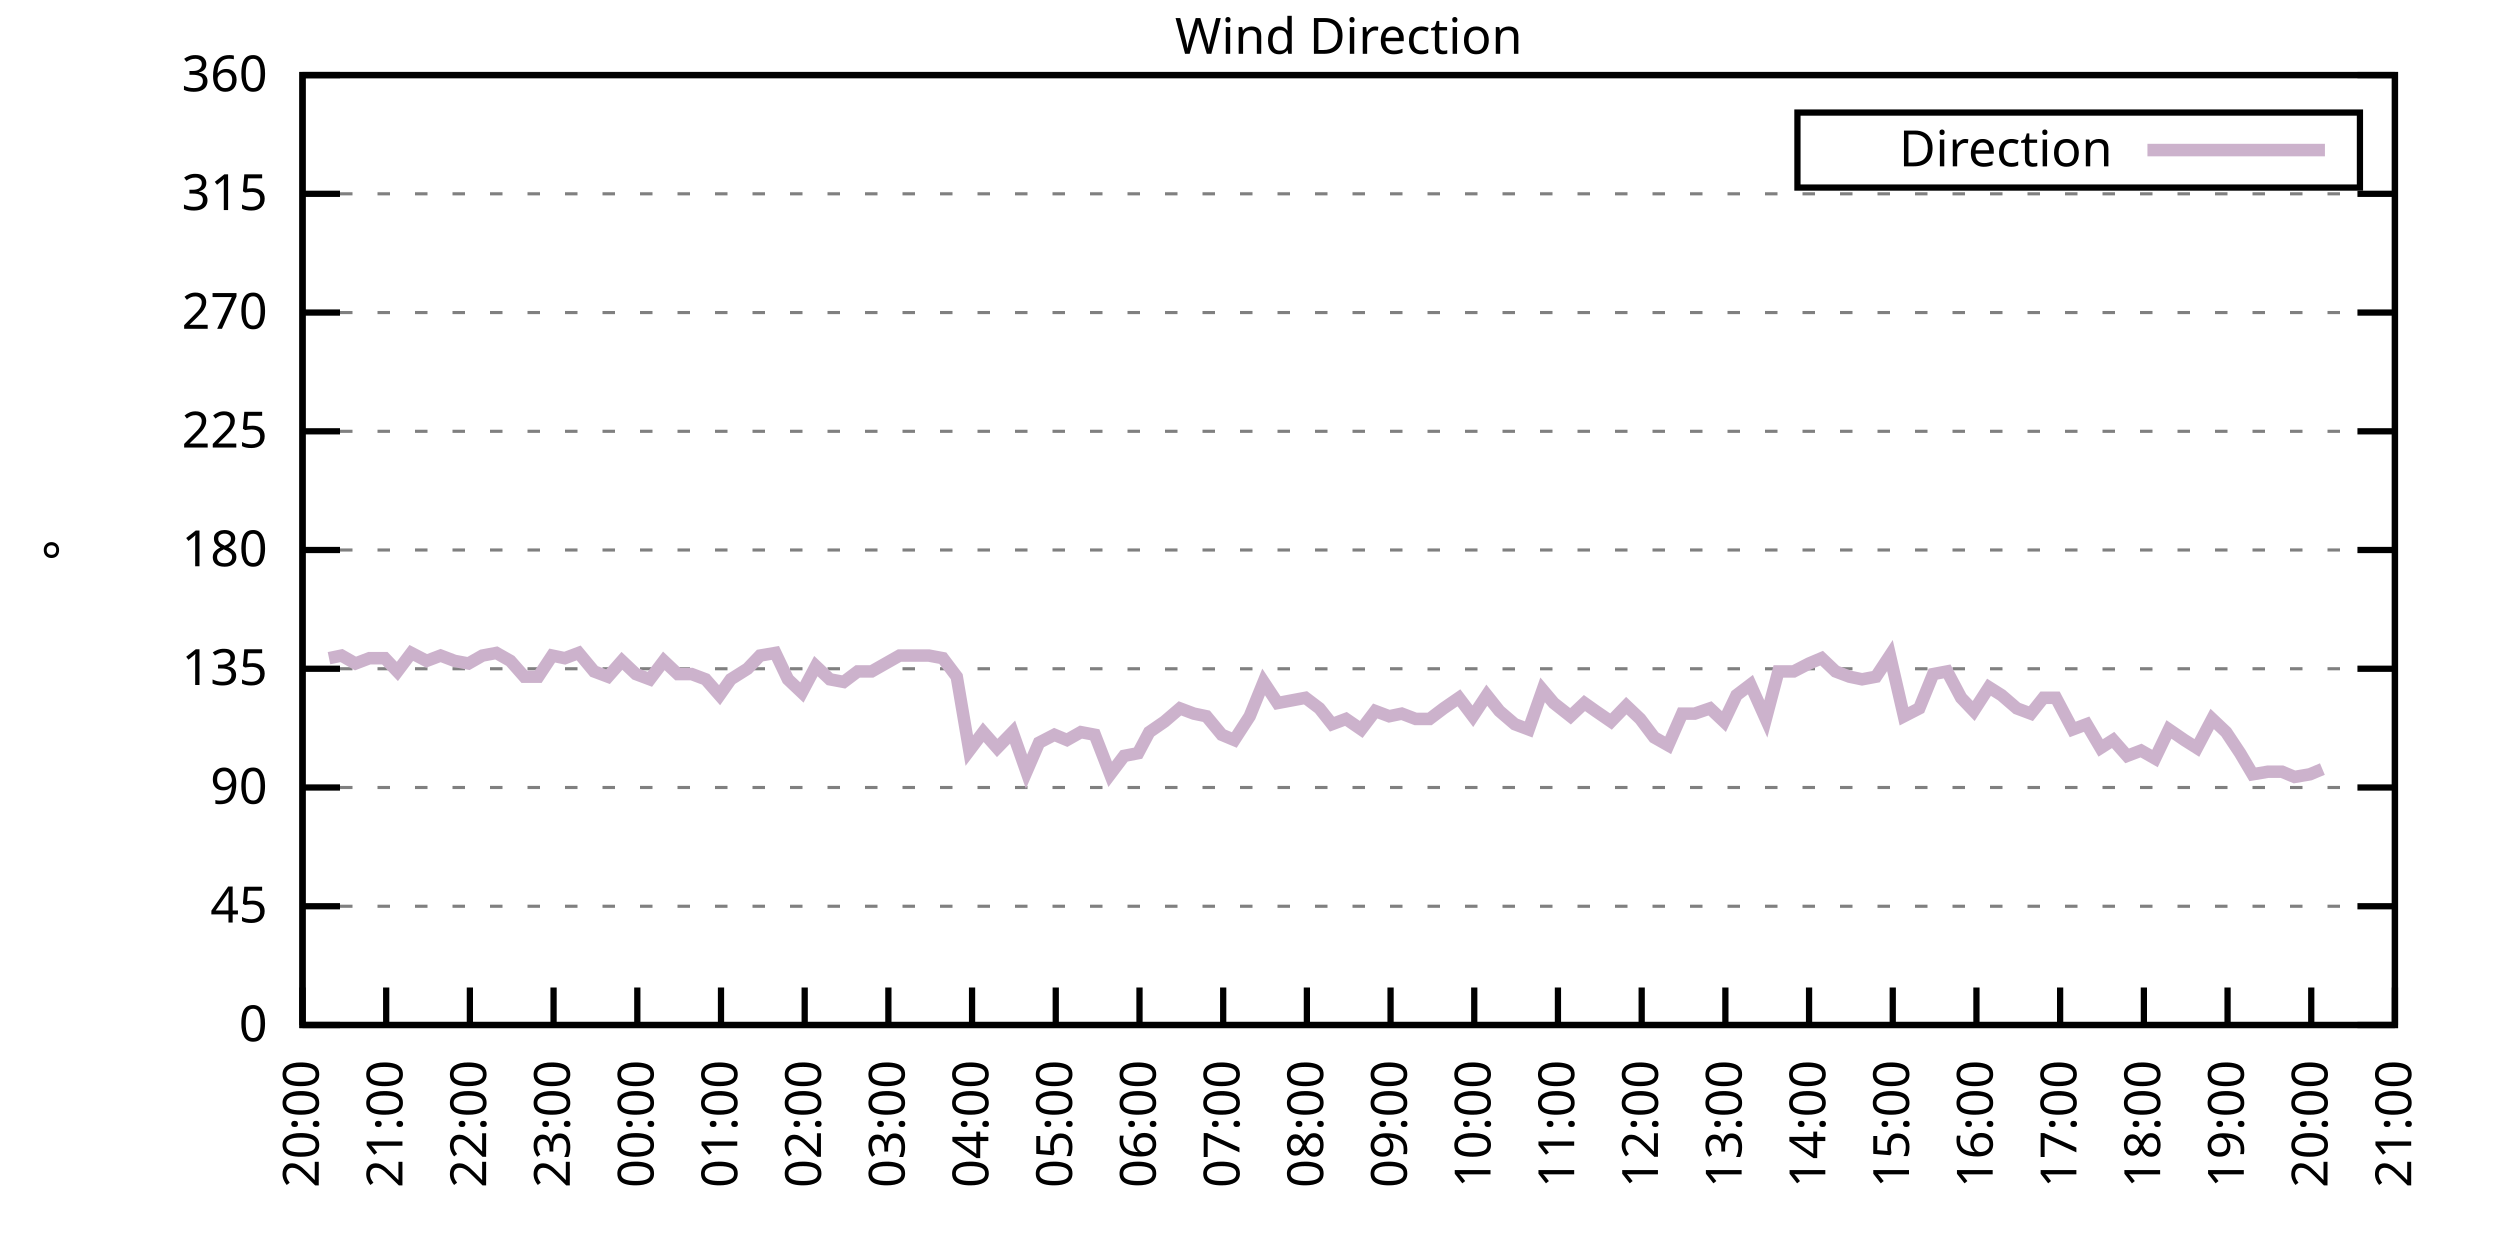
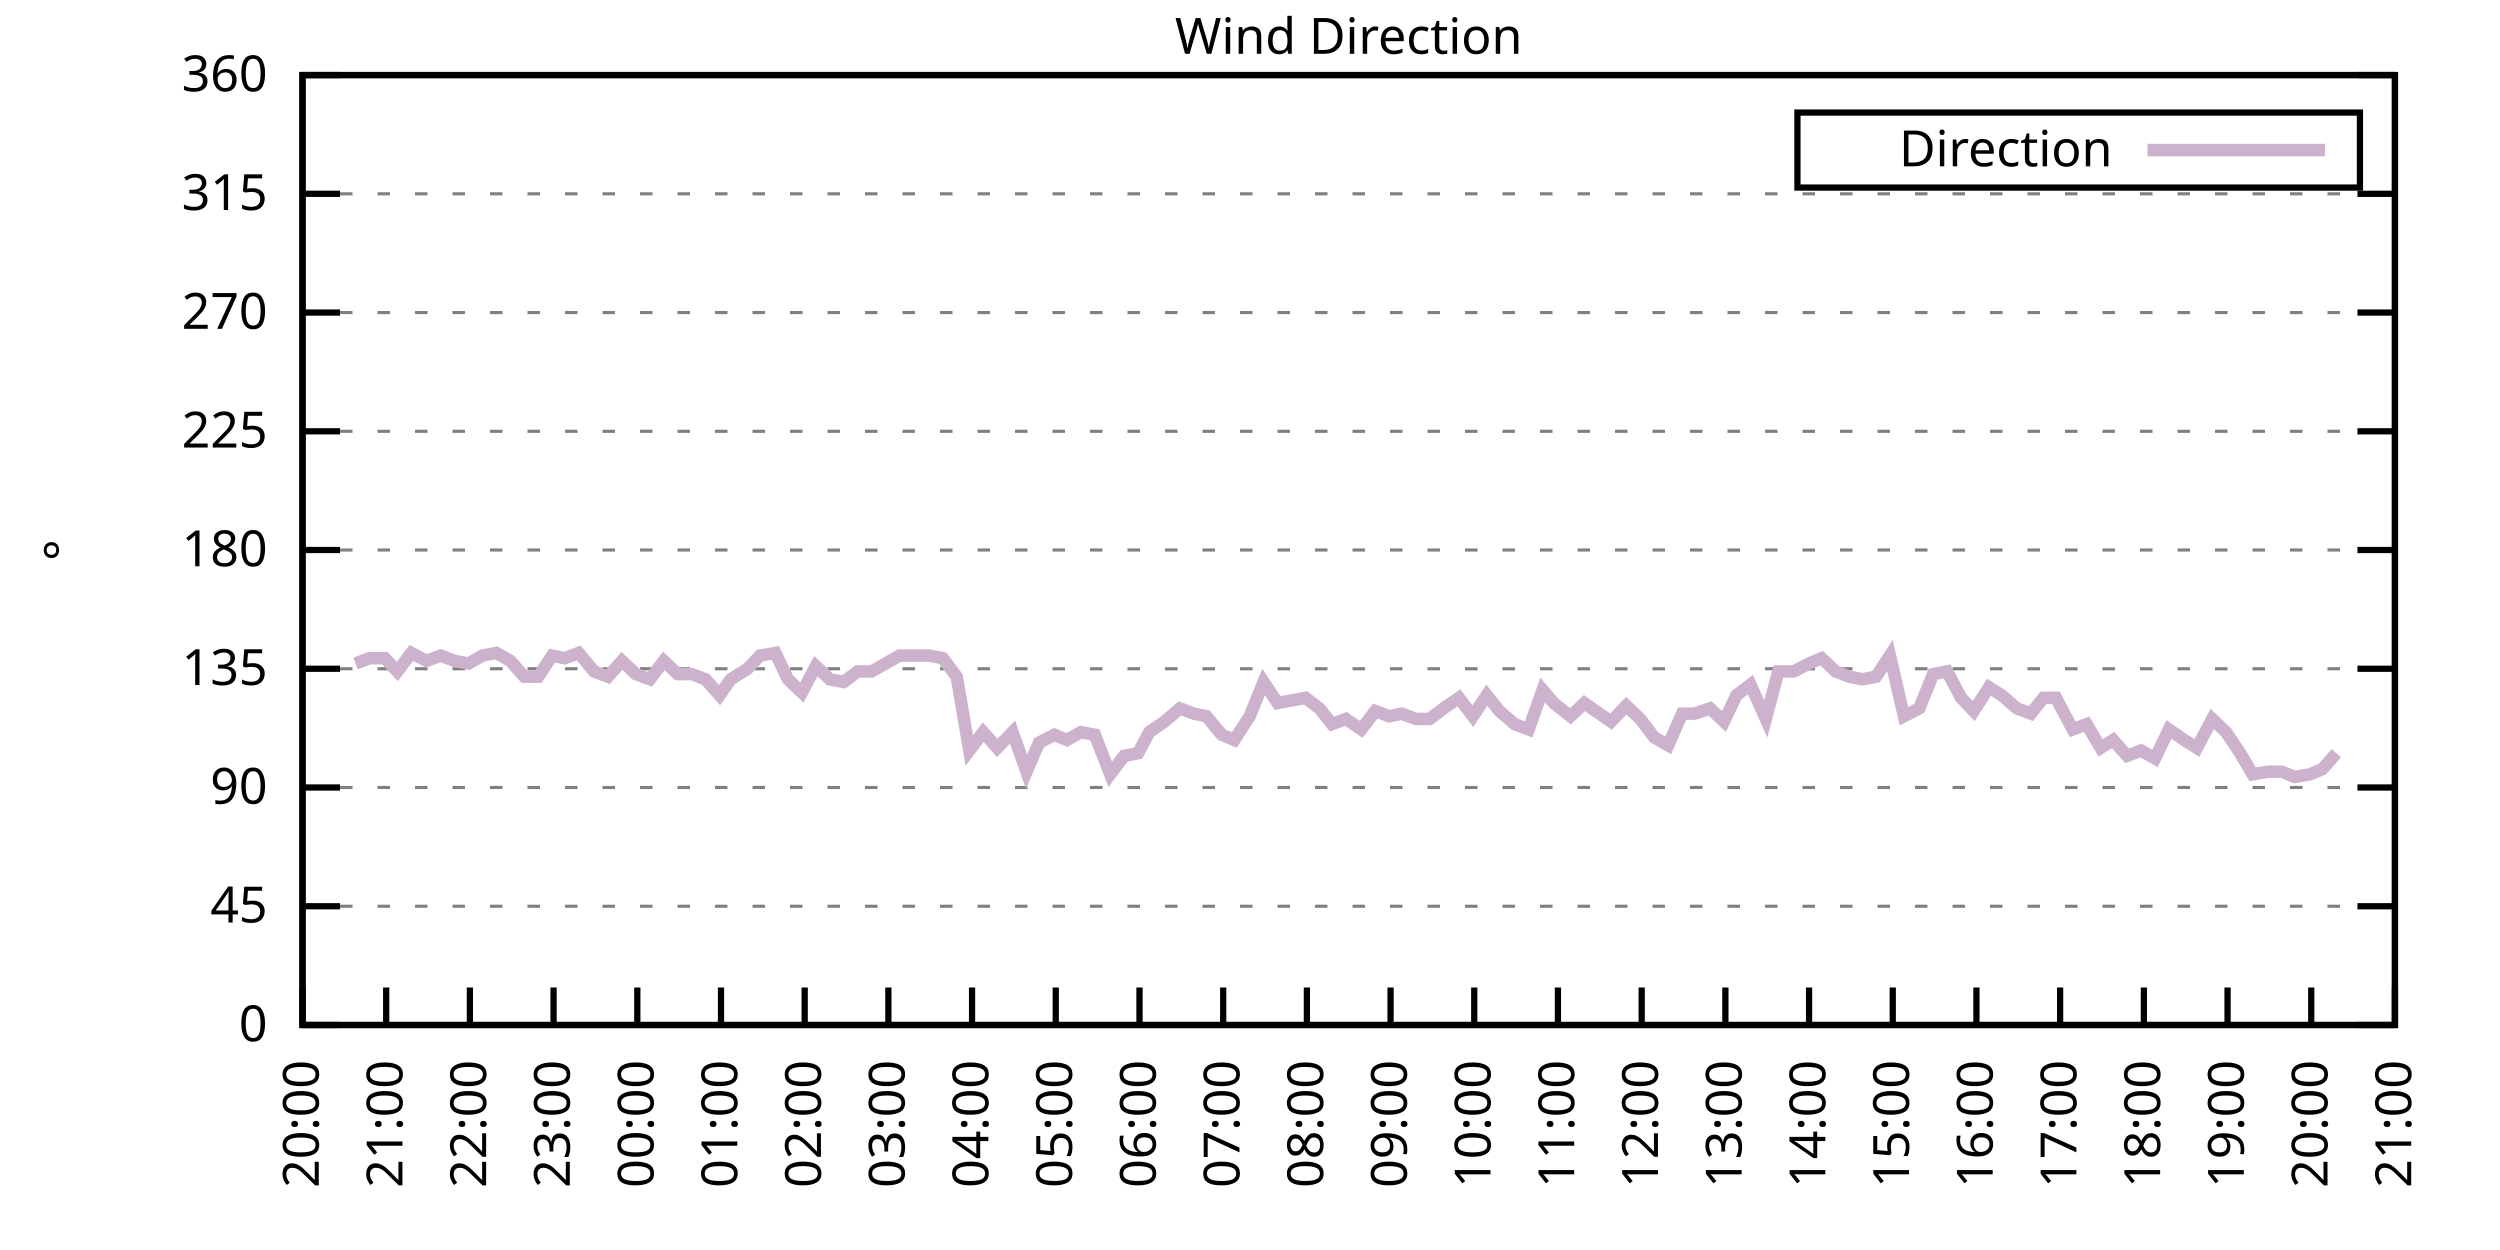
<svg xmlns="http://www.w3.org/2000/svg" xmlns:xlink="http://www.w3.org/1999/xlink" width="400" height="200" viewBox="0 0 400 200">
  <g id="gnuplot_canvas">
    <rect x="0" y="0" width="400" height="200" fill="none" />
    <defs>
      <circle id="gpDot" r="0.5" stroke-width="0.5" stroke="currentColor" />
      <path id="gpPt0" stroke-width="0.333" stroke="currentColor" d="M-1,0 h2 M0,-1 v2" />
      <path id="gpPt1" stroke-width="0.333" stroke="currentColor" d="M-1,-1 L1,1 M1,-1 L-1,1" />
      <path id="gpPt2" stroke-width="0.333" stroke="currentColor" d="M-1,0 L1,0 M0,-1 L0,1 M-1,-1 L1,1 M-1,1 L1,-1" />
      <rect id="gpPt3" stroke-width="0.333" stroke="currentColor" x="-1" y="-1" width="2" height="2" />
      <rect id="gpPt4" stroke-width="0.333" stroke="currentColor" fill="currentColor" x="-1" y="-1" width="2" height="2" />
      <circle id="gpPt5" stroke-width="0.333" stroke="currentColor" cx="0" cy="0" r="1" />
      <use xlink:href="#gpPt5" id="gpPt6" fill="currentColor" stroke="none" />
      <path id="gpPt7" stroke-width="0.333" stroke="currentColor" d="M0,-1.33 L-1.33,0.67 L1.33,0.67 z" />
      <use xlink:href="#gpPt7" id="gpPt8" fill="currentColor" stroke="none" />
      <use xlink:href="#gpPt7" id="gpPt9" stroke="currentColor" transform="rotate(180)" />
      <use xlink:href="#gpPt9" id="gpPt10" fill="currentColor" stroke="none" />
      <use xlink:href="#gpPt3" id="gpPt11" stroke="currentColor" transform="rotate(45)" />
      <use xlink:href="#gpPt11" id="gpPt12" fill="currentColor" stroke="none" />
      <path id="gpPt13" stroke-width="0.333" stroke="currentColor" d="M0,1.330 L1.265,0.411 L0.782,-1.067 L-0.782,-1.076 L-1.265,0.411 z" />
      <use xlink:href="#gpPt13" id="gpPt14" fill="currentColor" stroke="none" />
      <filter id="textbox" filterUnits="objectBoundingBox" x="0" y="0" height="1" width="1">
        <feFlood flood-color="white" flood-opacity="1" result="bgnd" />
        <feComposite in="SourceGraphic" in2="bgnd" operator="atop" />
      </filter>
      <filter id="greybox" filterUnits="objectBoundingBox" x="0" y="0" height="1" width="1">
        <feFlood flood-color="lightgrey" flood-opacity="1" result="grey" />
        <feComposite in="SourceGraphic" in2="grey" operator="atop" />
      </filter>
    </defs>
    <g fill="none" color="white" stroke="currentColor" stroke-width="1.00" stroke-linecap="butt" stroke-linejoin="miter">
</g>
    <g fill="none" color="black" stroke="currentColor" stroke-width="1.00" stroke-linecap="butt" stroke-linejoin="miter">
      <g stroke="none" shape-rendering="crispEdges">
        <polygon fill="rgb(255, 255, 255)" points="48.40,164.00 383.18,164.00 383.18,12.02 48.40,12.02 " />
      </g>
    </g>
    <g fill="none" color="black" stroke="currentColor" stroke-width="1.00" stroke-linecap="butt" stroke-linejoin="miter">
</g>
    <g fill="none" color="black" stroke="black" stroke-width="0.50" stroke-linecap="butt" stroke-linejoin="miter">
</g>
    <g fill="none" color="gray" stroke="currentColor" stroke-width="0.50" stroke-linecap="butt" stroke-linejoin="miter">
      <path stroke="gray" stroke-dasharray="2,4" class="gridline" d="M48.40,164.00 L383.19,164.00  " />
    </g>
    <g fill="none" color="gray" stroke="gray" stroke-width="1.00" stroke-linecap="butt" stroke-linejoin="miter">
</g>
    <g fill="none" color="black" stroke="currentColor" stroke-width="1.00" stroke-linecap="butt" stroke-linejoin="miter">
      <path stroke="black" d="M48.40,164.00 L54.40,164.00 M383.19,164.00 L377.19,164.00  " />
      <g transform="translate(42.80,166.60)" stroke="none" fill="black" font-family="Sans" font-size="8.00" text-anchor="end">
        <text>
          <tspan font-family="Sans"> 0</tspan>
        </text>
      </g>
    </g>
    <g fill="none" color="black" stroke="currentColor" stroke-width="1.00" stroke-linecap="butt" stroke-linejoin="miter">
</g>
    <g fill="none" color="black" stroke="black" stroke-width="0.50" stroke-linecap="butt" stroke-linejoin="miter">
</g>
    <g fill="none" color="gray" stroke="currentColor" stroke-width="0.50" stroke-linecap="butt" stroke-linejoin="miter">
      <path stroke="gray" stroke-dasharray="2,4" class="gridline" d="M48.40,145.00 L383.19,145.00  " />
    </g>
    <g fill="none" color="gray" stroke="gray" stroke-width="1.00" stroke-linecap="butt" stroke-linejoin="miter">
</g>
    <g fill="none" color="black" stroke="currentColor" stroke-width="1.00" stroke-linecap="butt" stroke-linejoin="miter">
      <path stroke="black" d="M48.40,145.00 L54.40,145.00 M383.19,145.00 L377.19,145.00  " />
      <g transform="translate(42.80,147.60)" stroke="none" fill="black" font-family="Sans" font-size="8.00" text-anchor="end">
        <text>
          <tspan font-family="Sans"> 45</tspan>
        </text>
      </g>
    </g>
    <g fill="none" color="black" stroke="currentColor" stroke-width="1.00" stroke-linecap="butt" stroke-linejoin="miter">
</g>
    <g fill="none" color="black" stroke="black" stroke-width="0.50" stroke-linecap="butt" stroke-linejoin="miter">
</g>
    <g fill="none" color="gray" stroke="currentColor" stroke-width="0.50" stroke-linecap="butt" stroke-linejoin="miter">
      <path stroke="gray" stroke-dasharray="2,4" class="gridline" d="M48.40,126.00 L383.19,126.00  " />
    </g>
    <g fill="none" color="gray" stroke="gray" stroke-width="1.00" stroke-linecap="butt" stroke-linejoin="miter">
</g>
    <g fill="none" color="black" stroke="currentColor" stroke-width="1.00" stroke-linecap="butt" stroke-linejoin="miter">
      <path stroke="black" d="M48.40,126.00 L54.40,126.00 M383.19,126.00 L377.19,126.00  " />
      <g transform="translate(42.80,128.60)" stroke="none" fill="black" font-family="Sans" font-size="8.00" text-anchor="end">
        <text>
          <tspan font-family="Sans"> 90</tspan>
        </text>
      </g>
    </g>
    <g fill="none" color="black" stroke="currentColor" stroke-width="1.00" stroke-linecap="butt" stroke-linejoin="miter">
</g>
    <g fill="none" color="black" stroke="black" stroke-width="0.50" stroke-linecap="butt" stroke-linejoin="miter">
</g>
    <g fill="none" color="gray" stroke="currentColor" stroke-width="0.50" stroke-linecap="butt" stroke-linejoin="miter">
      <path stroke="gray" stroke-dasharray="2,4" class="gridline" d="M48.40,107.00 L383.19,107.00  " />
    </g>
    <g fill="none" color="gray" stroke="gray" stroke-width="1.00" stroke-linecap="butt" stroke-linejoin="miter">
</g>
    <g fill="none" color="black" stroke="currentColor" stroke-width="1.00" stroke-linecap="butt" stroke-linejoin="miter">
      <path stroke="black" d="M48.40,107.00 L54.40,107.00 M383.19,107.00 L377.19,107.00  " />
      <g transform="translate(42.80,109.60)" stroke="none" fill="black" font-family="Sans" font-size="8.00" text-anchor="end">
        <text>
          <tspan font-family="Sans"> 135</tspan>
        </text>
      </g>
    </g>
    <g fill="none" color="black" stroke="currentColor" stroke-width="1.00" stroke-linecap="butt" stroke-linejoin="miter">
</g>
    <g fill="none" color="black" stroke="black" stroke-width="0.50" stroke-linecap="butt" stroke-linejoin="miter">
</g>
    <g fill="none" color="gray" stroke="currentColor" stroke-width="0.50" stroke-linecap="butt" stroke-linejoin="miter">
      <path stroke="gray" stroke-dasharray="2,4" class="gridline" d="M48.40,88.00 L383.19,88.00  " />
    </g>
    <g fill="none" color="gray" stroke="gray" stroke-width="1.00" stroke-linecap="butt" stroke-linejoin="miter">
</g>
    <g fill="none" color="black" stroke="currentColor" stroke-width="1.00" stroke-linecap="butt" stroke-linejoin="miter">
      <path stroke="black" d="M48.40,88.00 L54.40,88.00 M383.19,88.00 L377.19,88.00  " />
      <g transform="translate(42.80,90.60)" stroke="none" fill="black" font-family="Sans" font-size="8.00" text-anchor="end">
        <text>
          <tspan font-family="Sans"> 180</tspan>
        </text>
      </g>
    </g>
    <g fill="none" color="black" stroke="currentColor" stroke-width="1.00" stroke-linecap="butt" stroke-linejoin="miter">
</g>
    <g fill="none" color="black" stroke="black" stroke-width="0.50" stroke-linecap="butt" stroke-linejoin="miter">
</g>
    <g fill="none" color="gray" stroke="currentColor" stroke-width="0.50" stroke-linecap="butt" stroke-linejoin="miter">
      <path stroke="gray" stroke-dasharray="2,4" class="gridline" d="M48.40,69.01 L383.19,69.01  " />
    </g>
    <g fill="none" color="gray" stroke="gray" stroke-width="1.00" stroke-linecap="butt" stroke-linejoin="miter">
</g>
    <g fill="none" color="black" stroke="currentColor" stroke-width="1.00" stroke-linecap="butt" stroke-linejoin="miter">
      <path stroke="black" d="M48.40,69.01 L54.40,69.01 M383.19,69.01 L377.19,69.01  " />
      <g transform="translate(42.80,71.61)" stroke="none" fill="black" font-family="Sans" font-size="8.00" text-anchor="end">
        <text>
          <tspan font-family="Sans"> 225</tspan>
        </text>
      </g>
    </g>
    <g fill="none" color="black" stroke="currentColor" stroke-width="1.00" stroke-linecap="butt" stroke-linejoin="miter">
</g>
    <g fill="none" color="black" stroke="black" stroke-width="0.50" stroke-linecap="butt" stroke-linejoin="miter">
</g>
    <g fill="none" color="gray" stroke="currentColor" stroke-width="0.50" stroke-linecap="butt" stroke-linejoin="miter">
      <path stroke="gray" stroke-dasharray="2,4" class="gridline" d="M48.40,50.01 L383.19,50.01  " />
    </g>
    <g fill="none" color="gray" stroke="gray" stroke-width="1.00" stroke-linecap="butt" stroke-linejoin="miter">
</g>
    <g fill="none" color="black" stroke="currentColor" stroke-width="1.00" stroke-linecap="butt" stroke-linejoin="miter">
      <path stroke="black" d="M48.40,50.01 L54.40,50.01 M383.19,50.01 L377.19,50.01  " />
      <g transform="translate(42.80,52.61)" stroke="none" fill="black" font-family="Sans" font-size="8.00" text-anchor="end">
        <text>
          <tspan font-family="Sans"> 270</tspan>
        </text>
      </g>
    </g>
    <g fill="none" color="black" stroke="currentColor" stroke-width="1.00" stroke-linecap="butt" stroke-linejoin="miter">
</g>
    <g fill="none" color="black" stroke="black" stroke-width="0.50" stroke-linecap="butt" stroke-linejoin="miter">
</g>
    <g fill="none" color="gray" stroke="currentColor" stroke-width="0.50" stroke-linecap="butt" stroke-linejoin="miter">
      <path stroke="gray" stroke-dasharray="2,4" class="gridline" d="M48.40,31.01 L383.19,31.01  " />
    </g>
    <g fill="none" color="gray" stroke="gray" stroke-width="1.00" stroke-linecap="butt" stroke-linejoin="miter">
</g>
    <g fill="none" color="black" stroke="currentColor" stroke-width="1.00" stroke-linecap="butt" stroke-linejoin="miter">
      <path stroke="black" d="M48.40,31.01 L54.40,31.01 M383.19,31.01 L377.19,31.01  " />
      <g transform="translate(42.80,33.61)" stroke="none" fill="black" font-family="Sans" font-size="8.00" text-anchor="end">
        <text>
          <tspan font-family="Sans"> 315</tspan>
        </text>
      </g>
    </g>
    <g fill="none" color="black" stroke="currentColor" stroke-width="1.00" stroke-linecap="butt" stroke-linejoin="miter">
</g>
    <g fill="none" color="black" stroke="black" stroke-width="0.50" stroke-linecap="butt" stroke-linejoin="miter">
</g>
    <g fill="none" color="gray" stroke="currentColor" stroke-width="0.50" stroke-linecap="butt" stroke-linejoin="miter">
      <path stroke="gray" stroke-dasharray="2,4" class="gridline" d="M48.40,12.01 L383.19,12.01  " />
    </g>
    <g fill="none" color="gray" stroke="gray" stroke-width="1.00" stroke-linecap="butt" stroke-linejoin="miter">
</g>
    <g fill="none" color="black" stroke="currentColor" stroke-width="1.00" stroke-linecap="butt" stroke-linejoin="miter">
      <path stroke="black" d="M48.40,12.01 L54.40,12.01 M383.19,12.01 L377.19,12.01  " />
      <g transform="translate(42.80,14.61)" stroke="none" fill="black" font-family="Sans" font-size="8.00" text-anchor="end">
        <text>
          <tspan font-family="Sans"> 360</tspan>
        </text>
      </g>
    </g>
    <g fill="none" color="black" stroke="currentColor" stroke-width="1.00" stroke-linecap="butt" stroke-linejoin="miter">
      <path stroke="black" d="M48.40,164.00 L48.40,158.00  " />
      <g transform="translate(51.00,169.60) rotate(270.00)" stroke="none" fill="black" font-family="Sans" font-size="8.00" text-anchor="end">
        <text>
          <tspan font-family="Sans">20:00</tspan>
        </text>
      </g>
    </g>
    <g fill="none" color="black" stroke="currentColor" stroke-width="1.00" stroke-linecap="butt" stroke-linejoin="miter">
      <path stroke="black" d="M61.79,164.00 L61.79,158.00  " />
      <g transform="translate(64.39,169.60) rotate(270.00)" stroke="none" fill="black" font-family="Sans" font-size="8.00" text-anchor="end">
        <text>
          <tspan font-family="Sans">21:00</tspan>
        </text>
      </g>
    </g>
    <g fill="none" color="black" stroke="currentColor" stroke-width="1.00" stroke-linecap="butt" stroke-linejoin="miter">
      <path stroke="black" d="M75.18,164.00 L75.18,158.00  " />
      <g transform="translate(77.78,169.60) rotate(270.00)" stroke="none" fill="black" font-family="Sans" font-size="8.00" text-anchor="end">
        <text>
          <tspan font-family="Sans">22:00</tspan>
        </text>
      </g>
    </g>
    <g fill="none" color="black" stroke="currentColor" stroke-width="1.00" stroke-linecap="butt" stroke-linejoin="miter">
      <path stroke="black" d="M88.57,164.00 L88.57,158.00  " />
      <g transform="translate(91.17,169.60) rotate(270.00)" stroke="none" fill="black" font-family="Sans" font-size="8.00" text-anchor="end">
        <text>
          <tspan font-family="Sans">23:00</tspan>
        </text>
      </g>
    </g>
    <g fill="none" color="black" stroke="currentColor" stroke-width="1.00" stroke-linecap="butt" stroke-linejoin="miter">
      <path stroke="black" d="M101.97,164.00 L101.97,158.00  " />
      <g transform="translate(104.57,169.60) rotate(270.00)" stroke="none" fill="black" font-family="Sans" font-size="8.00" text-anchor="end">
        <text>
          <tspan font-family="Sans">00:00</tspan>
        </text>
      </g>
    </g>
    <g fill="none" color="black" stroke="currentColor" stroke-width="1.00" stroke-linecap="butt" stroke-linejoin="miter">
      <path stroke="black" d="M115.36,164.00 L115.36,158.00  " />
      <g transform="translate(117.96,169.60) rotate(270.00)" stroke="none" fill="black" font-family="Sans" font-size="8.00" text-anchor="end">
        <text>
          <tspan font-family="Sans">01:00</tspan>
        </text>
      </g>
    </g>
    <g fill="none" color="black" stroke="currentColor" stroke-width="1.00" stroke-linecap="butt" stroke-linejoin="miter">
      <path stroke="black" d="M128.75,164.00 L128.75,158.00  " />
      <g transform="translate(131.35,169.60) rotate(270.00)" stroke="none" fill="black" font-family="Sans" font-size="8.00" text-anchor="end">
        <text>
          <tspan font-family="Sans">02:00</tspan>
        </text>
      </g>
    </g>
    <g fill="none" color="black" stroke="currentColor" stroke-width="1.00" stroke-linecap="butt" stroke-linejoin="miter">
      <path stroke="black" d="M142.14,164.00 L142.14,158.00  " />
      <g transform="translate(144.74,169.60) rotate(270.00)" stroke="none" fill="black" font-family="Sans" font-size="8.00" text-anchor="end">
        <text>
          <tspan font-family="Sans">03:00</tspan>
        </text>
      </g>
    </g>
    <g fill="none" color="black" stroke="currentColor" stroke-width="1.00" stroke-linecap="butt" stroke-linejoin="miter">
      <path stroke="black" d="M155.53,164.00 L155.53,158.00  " />
      <g transform="translate(158.13,169.60) rotate(270.00)" stroke="none" fill="black" font-family="Sans" font-size="8.00" text-anchor="end">
        <text>
          <tspan font-family="Sans">04:00</tspan>
        </text>
      </g>
    </g>
    <g fill="none" color="black" stroke="currentColor" stroke-width="1.00" stroke-linecap="butt" stroke-linejoin="miter">
      <path stroke="black" d="M168.92,164.00 L168.92,158.00  " />
      <g transform="translate(171.52,169.60) rotate(270.00)" stroke="none" fill="black" font-family="Sans" font-size="8.00" text-anchor="end">
        <text>
          <tspan font-family="Sans">05:00</tspan>
        </text>
      </g>
    </g>
    <g fill="none" color="black" stroke="currentColor" stroke-width="1.00" stroke-linecap="butt" stroke-linejoin="miter">
      <path stroke="black" d="M182.32,164.00 L182.32,158.00  " />
      <g transform="translate(184.92,169.60) rotate(270.00)" stroke="none" fill="black" font-family="Sans" font-size="8.00" text-anchor="end">
        <text>
          <tspan font-family="Sans">06:00</tspan>
        </text>
      </g>
    </g>
    <g fill="none" color="black" stroke="currentColor" stroke-width="1.00" stroke-linecap="butt" stroke-linejoin="miter">
      <path stroke="black" d="M195.71,164.00 L195.71,158.00  " />
      <g transform="translate(198.31,169.60) rotate(270.00)" stroke="none" fill="black" font-family="Sans" font-size="8.00" text-anchor="end">
        <text>
          <tspan font-family="Sans">07:00</tspan>
        </text>
      </g>
    </g>
    <g fill="none" color="black" stroke="currentColor" stroke-width="1.00" stroke-linecap="butt" stroke-linejoin="miter">
      <path stroke="black" d="M209.10,164.00 L209.10,158.00  " />
      <g transform="translate(211.70,169.60) rotate(270.00)" stroke="none" fill="black" font-family="Sans" font-size="8.00" text-anchor="end">
        <text>
          <tspan font-family="Sans">08:00</tspan>
        </text>
      </g>
    </g>
    <g fill="none" color="black" stroke="currentColor" stroke-width="1.00" stroke-linecap="butt" stroke-linejoin="miter">
      <path stroke="black" d="M222.49,164.00 L222.49,158.00  " />
      <g transform="translate(225.09,169.60) rotate(270.00)" stroke="none" fill="black" font-family="Sans" font-size="8.00" text-anchor="end">
        <text>
          <tspan font-family="Sans">09:00</tspan>
        </text>
      </g>
    </g>
    <g fill="none" color="black" stroke="currentColor" stroke-width="1.00" stroke-linecap="butt" stroke-linejoin="miter">
      <path stroke="black" d="M235.88,164.00 L235.88,158.00  " />
      <g transform="translate(238.48,169.60) rotate(270.00)" stroke="none" fill="black" font-family="Sans" font-size="8.00" text-anchor="end">
        <text>
          <tspan font-family="Sans">10:00</tspan>
        </text>
      </g>
    </g>
    <g fill="none" color="black" stroke="currentColor" stroke-width="1.00" stroke-linecap="butt" stroke-linejoin="miter">
      <path stroke="black" d="M249.27,164.00 L249.27,158.00  " />
      <g transform="translate(251.87,169.60) rotate(270.00)" stroke="none" fill="black" font-family="Sans" font-size="8.00" text-anchor="end">
        <text>
          <tspan font-family="Sans">11:00</tspan>
        </text>
      </g>
    </g>
    <g fill="none" color="black" stroke="currentColor" stroke-width="1.00" stroke-linecap="butt" stroke-linejoin="miter">
      <path stroke="black" d="M262.67,164.00 L262.67,158.00  " />
      <g transform="translate(265.27,169.60) rotate(270.00)" stroke="none" fill="black" font-family="Sans" font-size="8.00" text-anchor="end">
        <text>
          <tspan font-family="Sans">12:00</tspan>
        </text>
      </g>
    </g>
    <g fill="none" color="black" stroke="currentColor" stroke-width="1.00" stroke-linecap="butt" stroke-linejoin="miter">
      <path stroke="black" d="M276.06,164.00 L276.06,158.00  " />
      <g transform="translate(278.66,169.60) rotate(270.00)" stroke="none" fill="black" font-family="Sans" font-size="8.00" text-anchor="end">
        <text>
          <tspan font-family="Sans">13:00</tspan>
        </text>
      </g>
    </g>
    <g fill="none" color="black" stroke="currentColor" stroke-width="1.00" stroke-linecap="butt" stroke-linejoin="miter">
      <path stroke="black" d="M289.45,164.00 L289.45,158.00  " />
      <g transform="translate(292.05,169.60) rotate(270.00)" stroke="none" fill="black" font-family="Sans" font-size="8.00" text-anchor="end">
        <text>
          <tspan font-family="Sans">14:00</tspan>
        </text>
      </g>
    </g>
    <g fill="none" color="black" stroke="currentColor" stroke-width="1.00" stroke-linecap="butt" stroke-linejoin="miter">
      <path stroke="black" d="M302.84,164.00 L302.84,158.00  " />
      <g transform="translate(305.44,169.60) rotate(270.00)" stroke="none" fill="black" font-family="Sans" font-size="8.00" text-anchor="end">
        <text>
          <tspan font-family="Sans">15:00</tspan>
        </text>
      </g>
    </g>
    <g fill="none" color="black" stroke="currentColor" stroke-width="1.00" stroke-linecap="butt" stroke-linejoin="miter">
      <path stroke="black" d="M316.23,164.00 L316.23,158.00  " />
      <g transform="translate(318.83,169.60) rotate(270.00)" stroke="none" fill="black" font-family="Sans" font-size="8.00" text-anchor="end">
        <text>
          <tspan font-family="Sans">16:00</tspan>
        </text>
      </g>
    </g>
    <g fill="none" color="black" stroke="currentColor" stroke-width="1.00" stroke-linecap="butt" stroke-linejoin="miter">
      <path stroke="black" d="M329.62,164.00 L329.62,158.00  " />
      <g transform="translate(332.22,169.60) rotate(270.00)" stroke="none" fill="black" font-family="Sans" font-size="8.00" text-anchor="end">
        <text>
          <tspan font-family="Sans">17:00</tspan>
        </text>
      </g>
    </g>
    <g fill="none" color="black" stroke="currentColor" stroke-width="1.00" stroke-linecap="butt" stroke-linejoin="miter">
      <path stroke="black" d="M343.02,164.00 L343.02,158.00  " />
      <g transform="translate(345.62,169.60) rotate(270.00)" stroke="none" fill="black" font-family="Sans" font-size="8.00" text-anchor="end">
        <text>
          <tspan font-family="Sans">18:00</tspan>
        </text>
      </g>
    </g>
    <g fill="none" color="black" stroke="currentColor" stroke-width="1.00" stroke-linecap="butt" stroke-linejoin="miter">
      <path stroke="black" d="M356.41,164.00 L356.41,158.00  " />
      <g transform="translate(359.01,169.60) rotate(270.00)" stroke="none" fill="black" font-family="Sans" font-size="8.00" text-anchor="end">
        <text>
          <tspan font-family="Sans">19:00</tspan>
        </text>
      </g>
    </g>
    <g fill="none" color="black" stroke="currentColor" stroke-width="1.00" stroke-linecap="butt" stroke-linejoin="miter">
      <path stroke="black" d="M369.80,164.00 L369.80,158.00  " />
      <g transform="translate(372.40,169.60) rotate(270.00)" stroke="none" fill="black" font-family="Sans" font-size="8.00" text-anchor="end">
        <text>
          <tspan font-family="Sans">20:00</tspan>
        </text>
      </g>
    </g>
    <g fill="none" color="black" stroke="currentColor" stroke-width="1.00" stroke-linecap="butt" stroke-linejoin="miter">
      <path stroke="black" d="M383.19,164.00 L383.19,158.00  " />
      <g transform="translate(385.79,169.60) rotate(270.00)" stroke="none" fill="black" font-family="Sans" font-size="8.00" text-anchor="end">
        <text>
          <tspan font-family="Sans">21:00</tspan>
        </text>
      </g>
    </g>
    <g fill="none" color="black" stroke="currentColor" stroke-width="1.00" stroke-linecap="butt" stroke-linejoin="miter">
</g>
    <g fill="none" color="black" stroke="currentColor" stroke-width="1.00" stroke-linecap="butt" stroke-linejoin="miter">
      <path stroke="black" d="M48.40,12.01 L48.40,164.00 L383.19,164.00 L383.19,12.01 L48.40,12.01 Z  " />
    </g>
    <g fill="none" color="black" stroke="currentColor" stroke-width="1.00" stroke-linecap="butt" stroke-linejoin="miter">
</g>
    <g fill="none" color="black" stroke="currentColor" stroke-width="1.00" stroke-linecap="butt" stroke-linejoin="miter">
      <path stroke="black" d="M287.59,30.01 L287.59,18.01 L377.59,18.01 L377.59,30.01 L287.59,30.01 Z  " />
    </g>
    <g id="Wind_direction_plot_1">
      <g fill="none" color="white" stroke="black" stroke-width="2.00" stroke-linecap="butt" stroke-linejoin="miter">
</g>
      <g fill="none" color="black" stroke="currentColor" stroke-width="2.00" stroke-linecap="butt" stroke-linejoin="miter">
        <g transform="translate(337.99,26.61)" stroke="none" fill="black" font-family="Sans" font-size="8.00" text-anchor="end">
          <text>
            <tspan font-family="Sans">Direction</tspan>
          </text>
        </g>
      </g>
      <g fill="none" color="black" stroke="currentColor" stroke-width="2.00" stroke-linecap="butt" stroke-linejoin="miter">
-         <path stroke="rgb(204, 178, 204)" d="M343.59,24.01 L371.99,24.01 M52.64,105.31 L54.65,104.89 L56.88,106.16 L59.11,105.31 L61.57,105.31 L63.58,107.43   L65.81,104.47 L68.26,105.74 L70.50,104.89 L72.73,105.74 L74.96,106.16 L77.19,104.89 L79.42,104.47 L81.66,105.74   L83.89,108.27 L86.12,108.27 L88.35,104.89 L90.36,105.31 L92.59,104.47 L95.05,107.43 L97.28,108.27 L99.51,105.74   L101.74,107.85 L103.98,108.69 L106.21,105.74 L108.44,107.85 L110.67,107.85 L112.90,108.69 L115.13,111.23 L116.92,108.69   L119.60,107.00 L121.61,104.89 L124.06,104.47 L126.07,108.69 L128.30,110.80 L130.54,106.58 L132.77,108.69 L135.00,109.11   L137.23,107.43 L139.46,107.43 L141.69,106.16 L143.93,104.89 L146.16,104.89 L148.61,104.89 L150.85,105.31 L153.08,108.27   L155.09,120.09 L157.32,117.14 L159.55,119.67 L162.01,117.14 L164.24,123.47 L166.25,118.83 L168.70,117.56 L170.71,118.40   L172.94,117.14 L175.17,117.56 L177.63,123.89 L179.86,120.94 L182.09,120.51 L183.88,117.14 L186.33,115.45 L188.79,113.34   L191.02,114.18 L193.03,114.60 L195.48,117.56 L197.49,118.40 L199.95,114.60 L202.18,109.11 L204.41,112.49 L206.64,112.07   L208.88,111.65 L211.11,113.34 L213.12,115.87 L215.35,115.03 L217.80,116.71 L220.04,113.76 L222.27,114.60 L224.28,114.18   L226.51,115.03 L228.74,115.03 L230.97,113.34 L233.43,111.65 L235.66,114.60 L237.89,111.23 L239.90,113.76 L242.36,115.87   L244.59,116.71 L246.82,110.38 L248.60,112.49 L251.28,114.60 L253.51,112.49 L255.30,113.76 L257.76,115.45 L260.21,112.91   L262.44,115.03 L264.67,117.98 L266.91,119.25 L269.14,114.18 L271.15,114.18 L273.60,113.34 L275.83,115.45 L277.84,111.23   L280.07,109.54 L282.53,115.03 L284.54,107.43 L286.99,107.43 L289.45,106.16 L291.46,105.31 L293.69,107.43 L295.92,108.27   L297.93,108.69 L300.16,108.27 L302.39,104.89 L304.63,114.60 L307.08,113.34 L309.31,107.85 L311.54,107.43 L313.78,111.65   L315.79,113.76 L318.24,109.96 L320.25,111.23 L322.70,113.34 L324.94,114.18 L326.95,111.65 L328.95,111.65 L331.63,116.71   L333.86,115.87 L336.10,119.67 L338.10,118.40 L340.34,120.94 L342.57,120.09 L344.80,121.36 L347.03,116.71 L349.49,118.40   L351.50,119.67 L353.95,115.03 L356.18,117.14 L358.42,120.51 L360.42,123.89 L362.88,123.47 L365.11,123.47 L367.12,124.31   L369.58,123.89 L371.58,123.05  " />
+         <path stroke="rgb(204, 178, 204)" d="M343.59,24.01 L371.99,24.01 M56.88,106.16 L59.11,105.31 L61.57,105.31 L63.58,107.43 L65.81,104.47 L68.26,105.74   L70.50,104.89 L72.73,105.74 L74.96,106.16 L77.19,104.89 L79.42,104.47 L81.66,105.74 L83.89,108.27 L86.12,108.27   L88.35,104.89 L90.36,105.31 L92.59,104.47 L95.05,107.43 L97.28,108.27 L99.51,105.74 L101.74,107.85 L103.98,108.69   L106.21,105.74 L108.44,107.85 L110.67,107.85 L112.90,108.69 L115.13,111.23 L116.92,108.69 L119.60,107.00 L121.61,104.89   L124.06,104.47 L126.07,108.69 L128.30,110.80 L130.54,106.58 L132.77,108.69 L135.00,109.11 L137.23,107.43 L139.46,107.43   L141.69,106.16 L143.93,104.89 L146.16,104.89 L148.61,104.89 L150.85,105.31 L153.08,108.27 L155.09,120.09 L157.32,117.14   L159.55,119.67 L162.01,117.14 L164.24,123.47 L166.25,118.83 L168.70,117.56 L170.71,118.40 L172.94,117.14 L175.17,117.56   L177.63,123.89 L179.86,120.94 L182.09,120.51 L183.88,117.14 L186.33,115.45 L188.79,113.34 L191.02,114.18 L193.03,114.60   L195.48,117.56 L197.49,118.40 L199.95,114.60 L202.18,109.11 L204.41,112.49 L206.64,112.07 L208.88,111.65 L211.11,113.34   L213.12,115.87 L215.35,115.03 L217.80,116.71 L220.04,113.76 L222.27,114.60 L224.28,114.18 L226.51,115.03 L228.74,115.03   L230.97,113.34 L233.43,111.65 L235.66,114.60 L237.89,111.23 L239.90,113.76 L242.36,115.87 L244.59,116.71 L246.82,110.38   L248.60,112.49 L251.28,114.60 L253.51,112.49 L255.30,113.76 L257.76,115.45 L260.21,112.91 L262.44,115.03 L264.67,117.98   L266.91,119.25 L269.14,114.18 L271.15,114.18 L273.60,113.34 L275.83,115.45 L277.84,111.23 L280.07,109.54 L282.53,115.03   L284.54,107.43 L286.99,107.43 L289.45,106.16 L291.46,105.31 L293.69,107.43 L295.92,108.27 L297.93,108.69 L300.16,108.27   L302.39,104.89 L304.63,114.60 L307.08,113.34 L309.31,107.85 L311.54,107.43 L313.78,111.65 L315.79,113.76 L318.24,109.96   L320.25,111.23 L322.70,113.34 L324.94,114.18 L326.95,111.65 L328.95,111.65 L331.63,116.71 L333.86,115.87 L336.10,119.67   L338.10,118.40 L340.34,120.94 L342.57,120.09 L344.80,121.36 L347.03,116.71 L349.49,118.40 L351.50,119.67 L353.95,115.03   L356.18,117.14 L358.42,120.51 L360.42,123.89 L362.88,123.47 L365.11,123.47 L367.12,124.31 L369.58,123.89 L371.58,123.05   L373.82,120.51  " />
      </g>
    </g>
    <g fill="none" color="black" stroke="currentColor" stroke-width="2.00" stroke-linecap="butt" stroke-linejoin="miter">
</g>
    <g fill="none" color="black" stroke="black" stroke-width="1.00" stroke-linecap="butt" stroke-linejoin="miter">
</g>
    <g fill="none" color="black" stroke="currentColor" stroke-width="1.00" stroke-linecap="butt" stroke-linejoin="miter">
      <path stroke="black" d="M48.40,12.01 L48.40,164.00 L383.19,164.00 L383.19,12.01 L48.40,12.01 Z  " />
      <g transform="translate(12.80,88.01) rotate(270.00)" stroke="none" fill="black" font-family="Sans" font-size="8.00" text-anchor="middle">
        <text>
          <tspan font-family="Sans">°</tspan>
        </text>
      </g>
    </g>
    <g fill="none" color="black" stroke="currentColor" stroke-width="1.00" stroke-linecap="butt" stroke-linejoin="miter">
</g>
    <g fill="none" color="black" stroke="currentColor" stroke-width="1.00" stroke-linecap="butt" stroke-linejoin="miter">
      <g transform="translate(215.79,8.61)" stroke="none" fill="black" font-family="Sans" font-size="8.00" text-anchor="middle">
        <text>
          <tspan font-family="Sans">Wind Direction</tspan>
        </text>
      </g>
    </g>
    <g fill="none" color="black" stroke="currentColor" stroke-width="1.00" stroke-linecap="butt" stroke-linejoin="miter">
</g>
  </g>
</svg>
